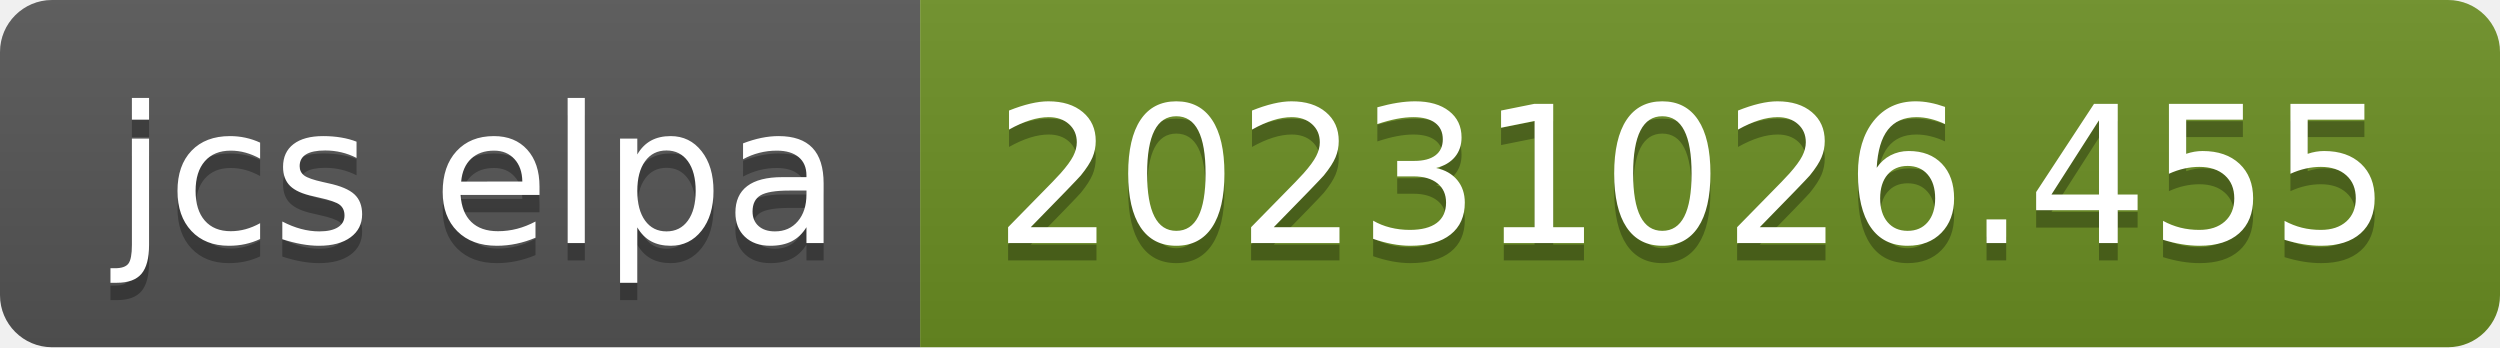
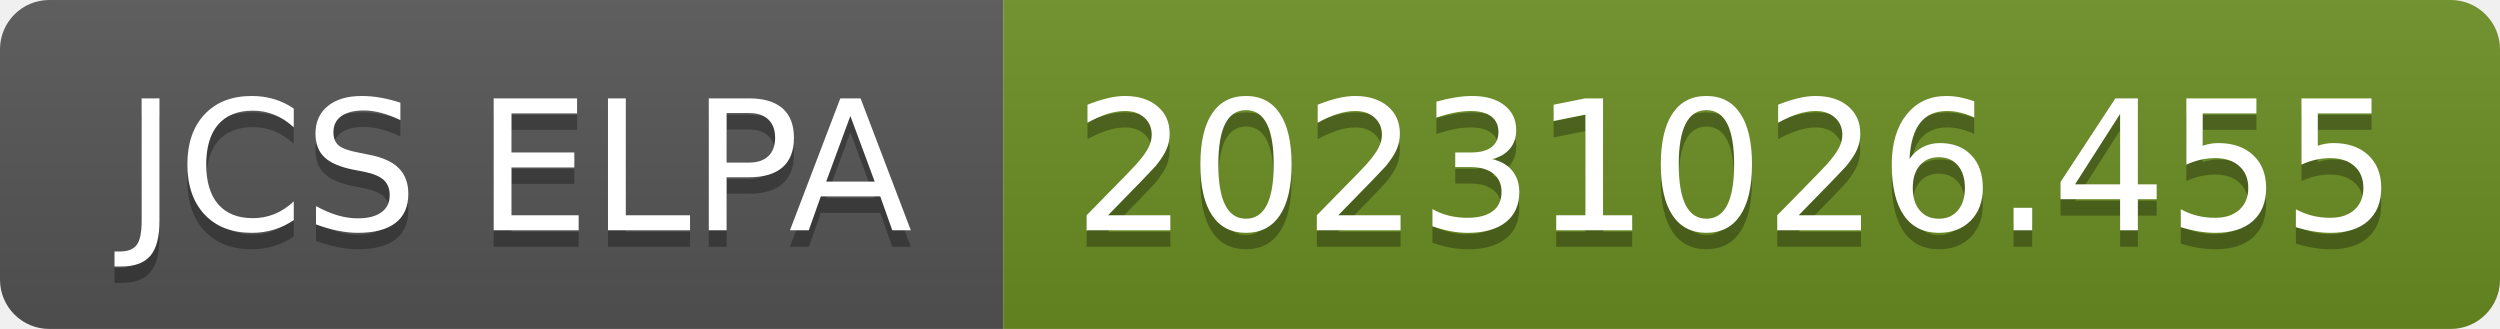
- <svg xmlns="http://www.w3.org/2000/svg" width="144" height="20" role="img" aria-label="jcs elpa: 20231026.455">
+ <svg xmlns="http://www.w3.org/2000/svg" width="152" height="20" role="img" aria-label="JCS ELPA: 20231026.455">
  <linearGradient id="s" x2="0" y2="100%">
    <stop offset="0" stop-color="#bbb" stop-opacity=".1" />
    <stop offset="1" stop-opacity=".1" />
  </linearGradient>
  <clipPath id="r">
-     <rect width="144" height="20" rx="3" fill="#fff" />
+     <rect width="152" height="20" rx="3" fill="#fff" />
  </clipPath>
  <g clip-path="url(#r)">
-     <rect width="53" height="20" fill="#555" />
-     <rect x="53" width="91" height="20" fill="#6b8e23" />
-     <rect width="144" height="20" fill="url(#s)" />
+     <rect width="61" height="20" fill="#555" />
+     <rect x="61" width="91" height="20" fill="#6b8e23" />
+     <rect width="152" height="20" fill="url(#s)" />
  </g>
  <g fill="#fff" text-anchor="middle" font-family="Verdana,Geneva,DejaVu Sans,sans-serif" text-rendering="geometricPrecision" font-size="110">
-     <text aria-hidden="true" x="275" y="150" fill="#010101" fill-opacity=".3" transform="scale(.1)" textLength="430">jcs elpa</text>
-     <text x="275" y="140" transform="scale(.1)" fill="#fff" textLength="430">jcs elpa</text>
-     <text aria-hidden="true" x="975" y="150" fill="#010101" fill-opacity=".3" transform="scale(.1)" textLength="810">20231026.455</text>
-     <text x="975" y="140" transform="scale(.1)" fill="#fff" textLength="810">20231026.455</text>
+     <text aria-hidden="true" x="315" y="150" fill="#010101" fill-opacity=".3" transform="scale(.1)" textLength="510">JCS ELPA</text>
+     <text x="315" y="140" transform="scale(.1)" fill="#fff" textLength="510">JCS ELPA</text>
+     <text aria-hidden="true" x="1055" y="150" fill="#010101" fill-opacity=".3" transform="scale(.1)" textLength="810">20231026.455</text>
+     <text x="1055" y="140" transform="scale(.1)" fill="#fff" textLength="810">20231026.455</text>
  </g>
</svg>
